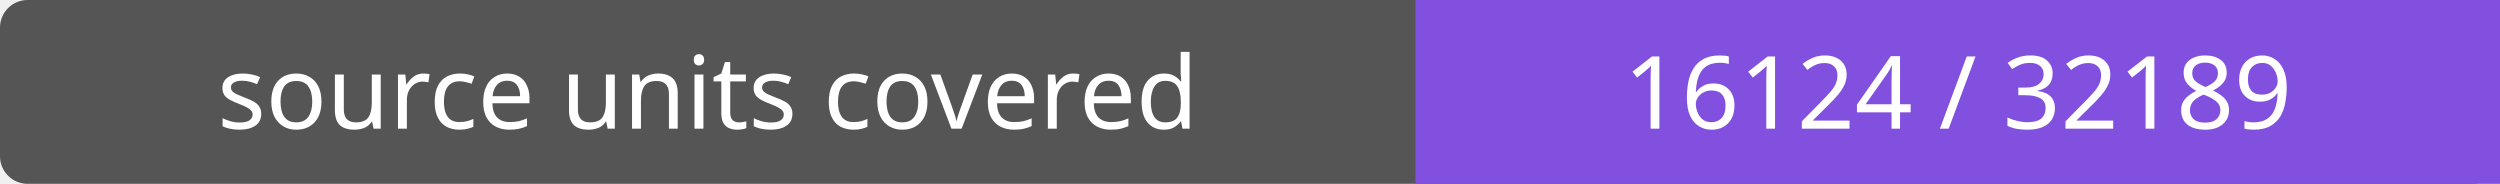
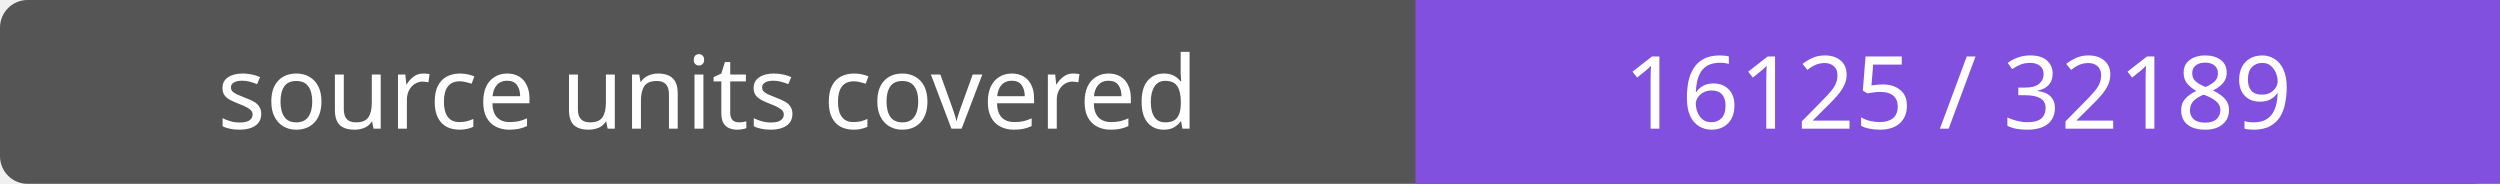
- <svg xmlns="http://www.w3.org/2000/svg" width="272" height="20" role="img" aria-label="source units covered: 16124 / 32189">
+ <svg xmlns="http://www.w3.org/2000/svg" width="272" height="20" role="img" aria-label="source units covered: 16125 / 32189">
  <rect width="272" height="20" rx="3" fill="#555" />
  <path fill="#8250df" d="M154 0h118v20H154z" />
  <g fill="#fff" text-anchor="middle" font-family="Verdana,sans-serif" font-size="11">
    <text x="77.0" y="14">source units covered</text>
-     <text x="213.0" y="14">16124 / 32189</text>
+     <text x="213.0" y="14">16125 / 32189</text>
  </g>
</svg>
